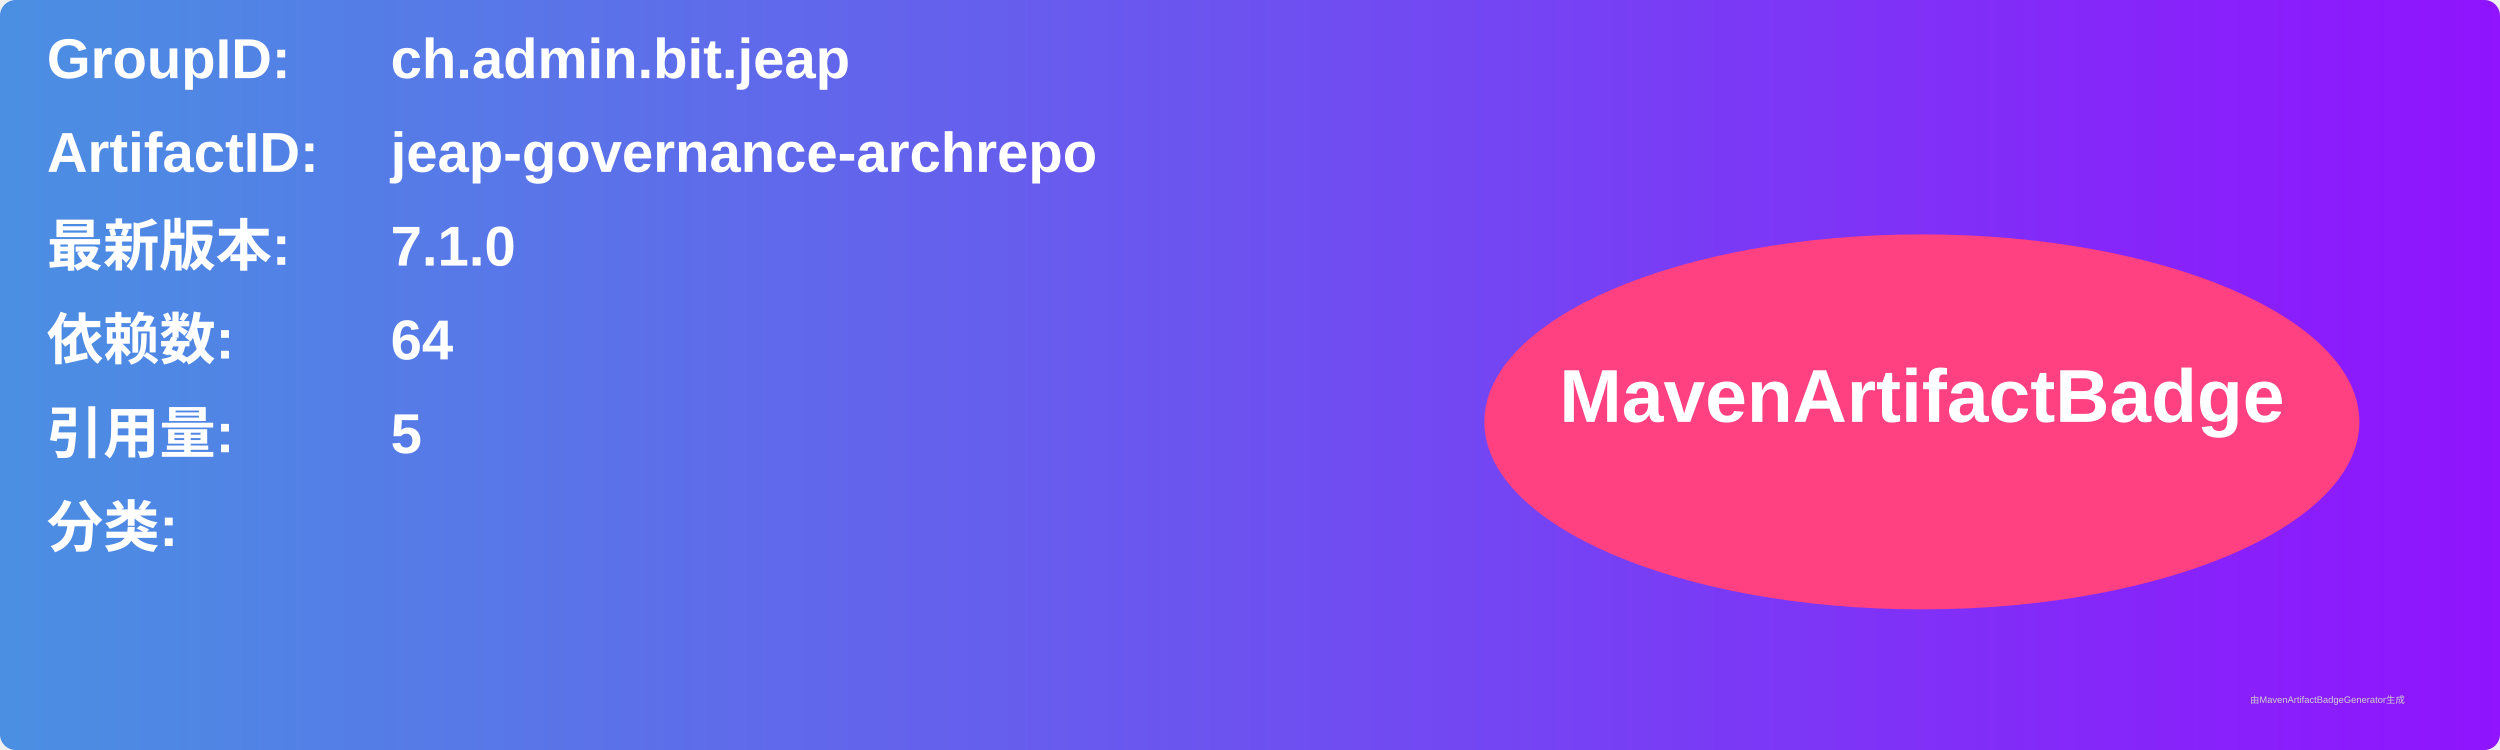
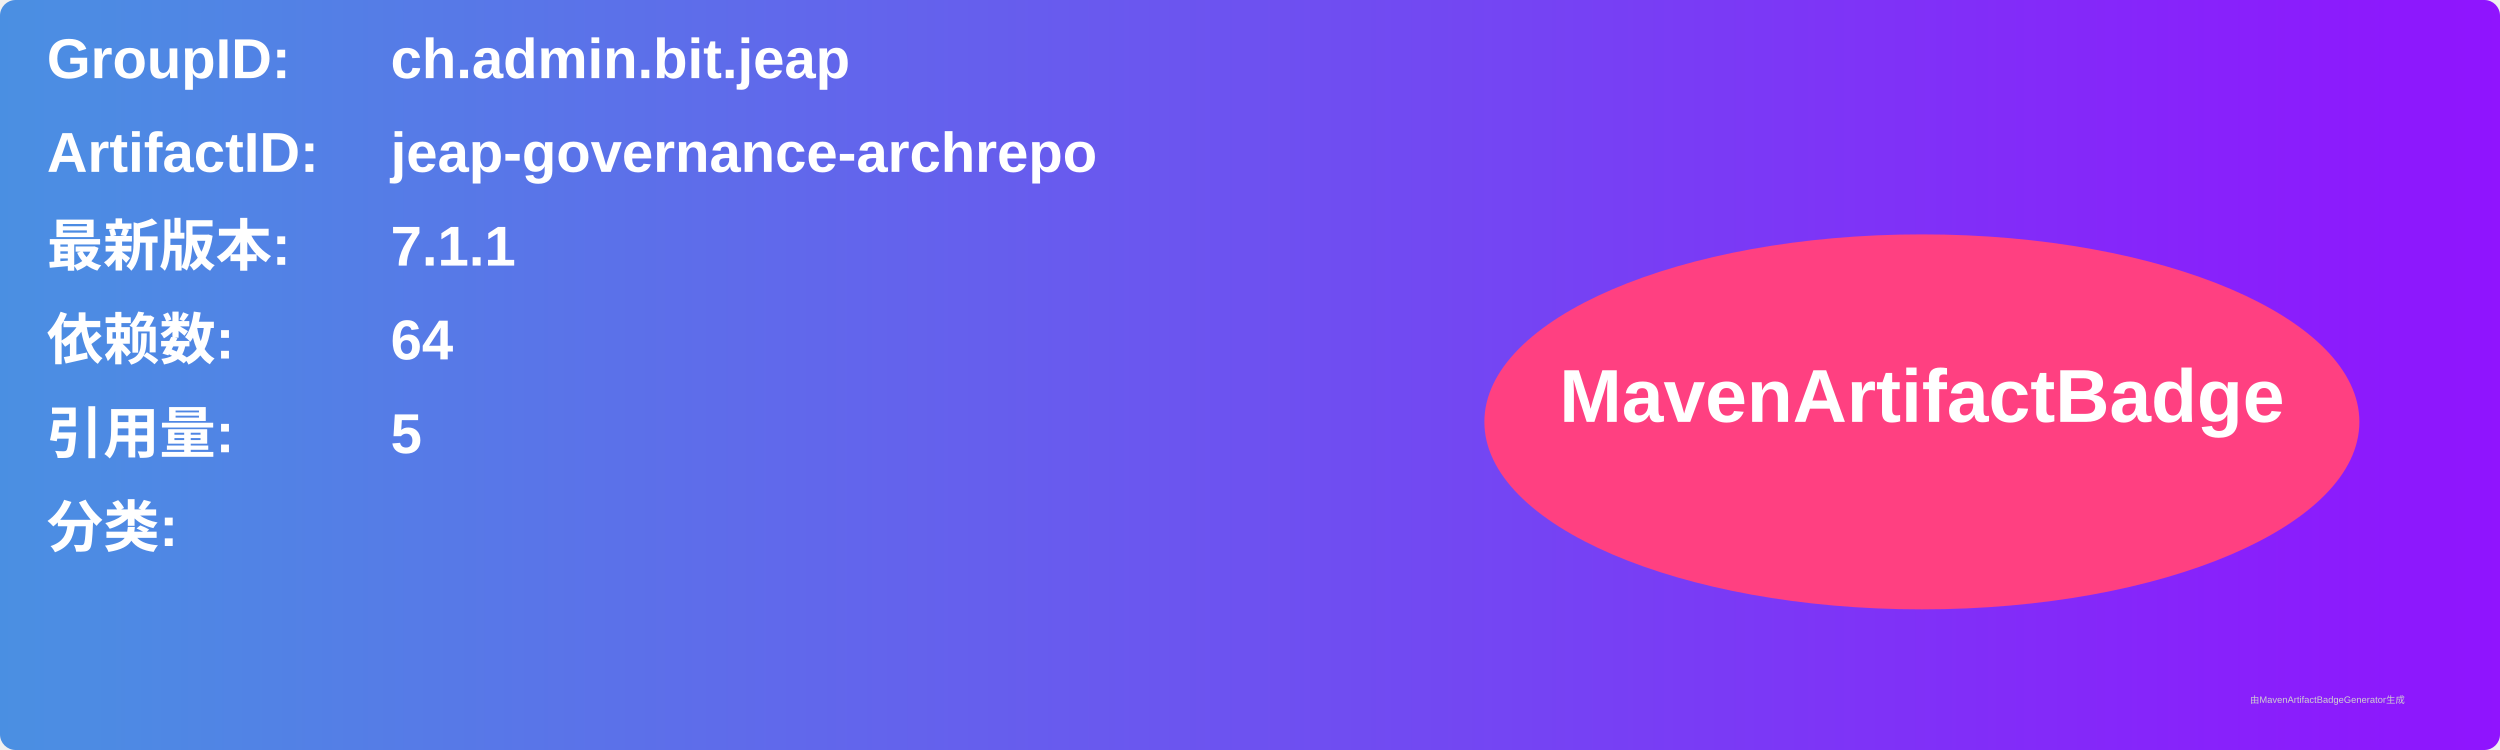
<svg xmlns="http://www.w3.org/2000/svg" width="800" height="240" viewBox="0 0 800 240">
  <linearGradient id="grad" x1="0%" y1="0%" x2="100%" y2="0%">
    <stop offset="0%" stop-color="#4a90e2" />
    <stop offset="100%" stop-color="#9013fe" />
  </linearGradient>
  <rect width="100%" height="100%" rx="5" ry="5" fill="url(#grad)" />
  <g transform="translate(15, 15)">
    <text x="0" y="10" font-family="Arial" font-size="18" fill="white" font-weight="bold" width="260">GroupID:</text>
    <text x="110" y="10" font-family="Arial" font-size="18" fill="white" font-weight="bold" width="460">ch.admin.bit.jeap</text>
    <text x="0" y="40" font-family="Arial" font-size="18" fill="white" font-weight="bold" width="260">ArtifactID:</text>
    <text x="110" y="40" font-family="Arial" font-size="18" fill="white" font-weight="bold" width="460">jeap-governance-archrepo</text>
    <text x="0" y="70" font-family="Arial" font-size="18" fill="white" font-weight="bold">最新版本:</text>
    <text x="110" y="70" font-family="Arial" font-size="18" fill="white" font-weight="bold">
-       <tspan font-weight="bold">7.1.0</tspan>
+       <tspan font-weight="bold">7.1.1</tspan>
    </text>
    <text x="0" y="100" font-family="Arial" font-size="18" fill="white" font-weight="bold">依赖数: </text>
    <text x="110" y="100" font-family="Arial" font-size="18" fill="white">
      <tspan font-weight="bold">64</tspan>
    </text>
    <text x="0" y="130" font-family="Arial" font-size="18" fill="white" font-weight="bold">引用量: </text>
    <text x="110" y="130" font-family="Arial" font-size="18" fill="white">
      <tspan font-weight="bold">5</tspan>
    </text>
    <text x="0" y="160" font-family="Arial" font-size="18" fill="white" font-weight="bold">分类:</text>
    <text x="10" y="190" font-family="Arial" font-size="10" fill="white">
      <tspan font-weight="bold" />
    </text>
    <ellipse cx="600" cy="120" rx="140" ry="60" fill="#ff4081" />
    <text x="600" y="120" text-anchor="middle" font-family="Arial" font-size="24" fill="white" font-weight="bold">MavenArtifactBadge</text>
  </g>
  <text x="720" y="225" font-family="Arial" font-size="3" fill="#d0d0d0">由MavenArtifactBadgeGenerator生成</text>
</svg>
